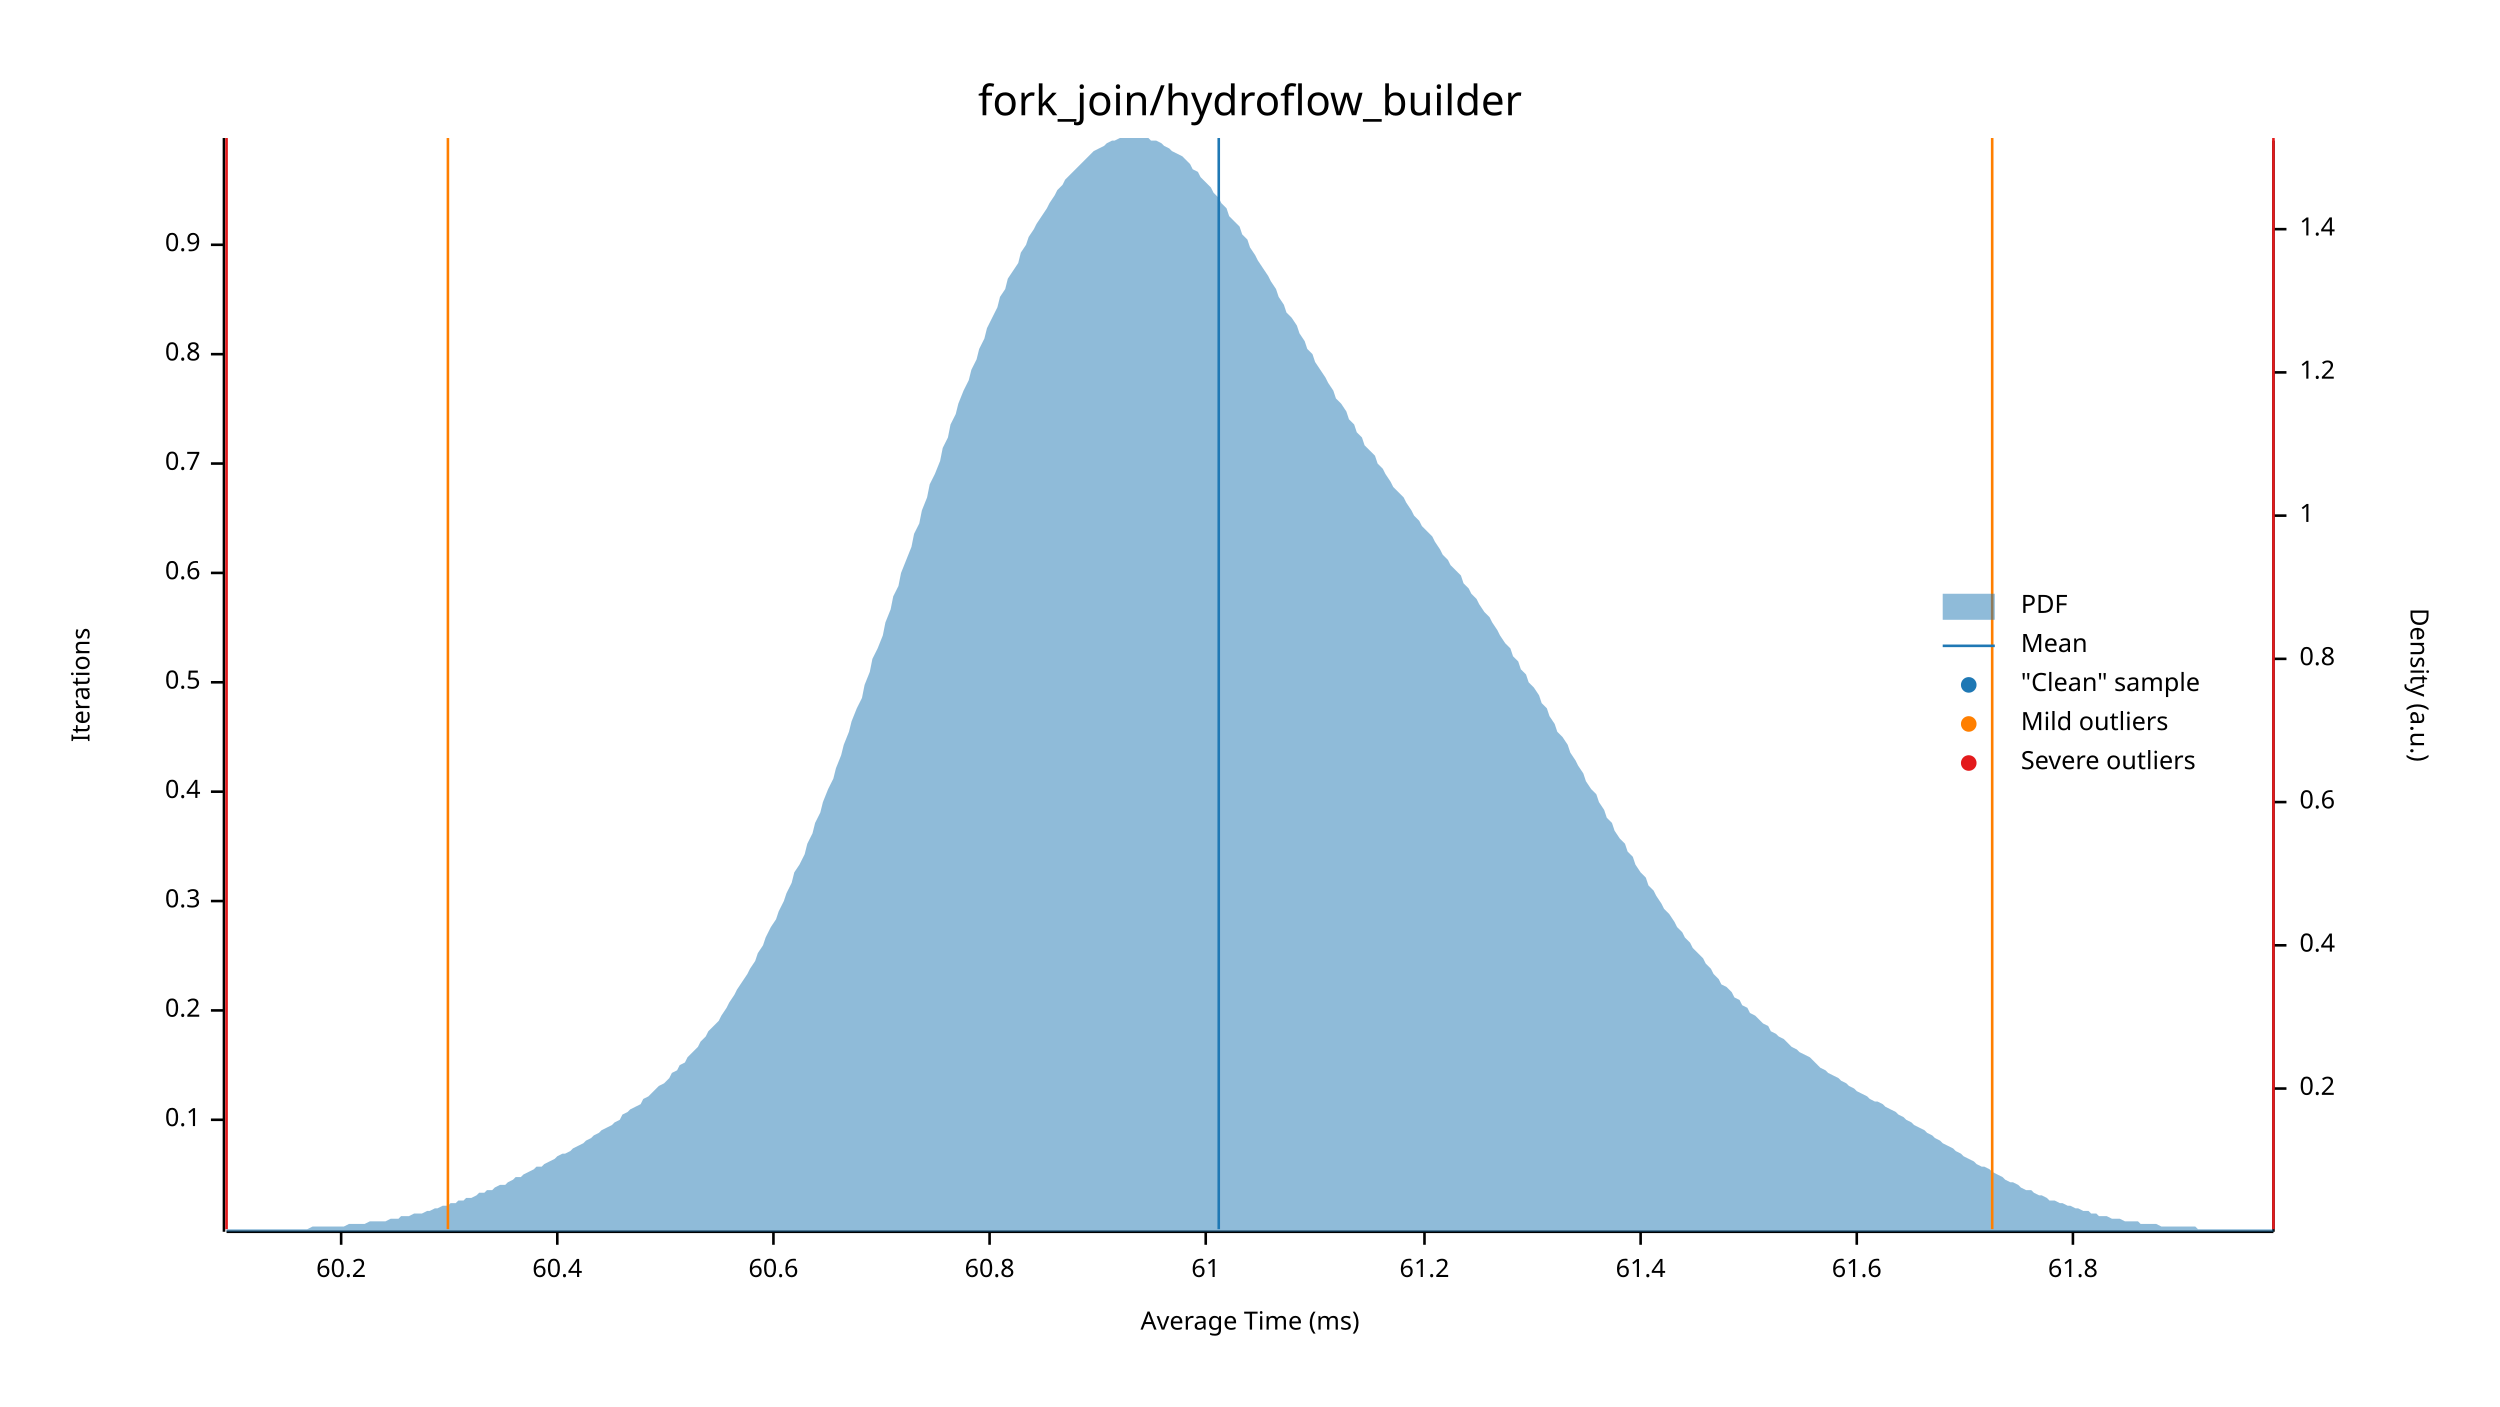
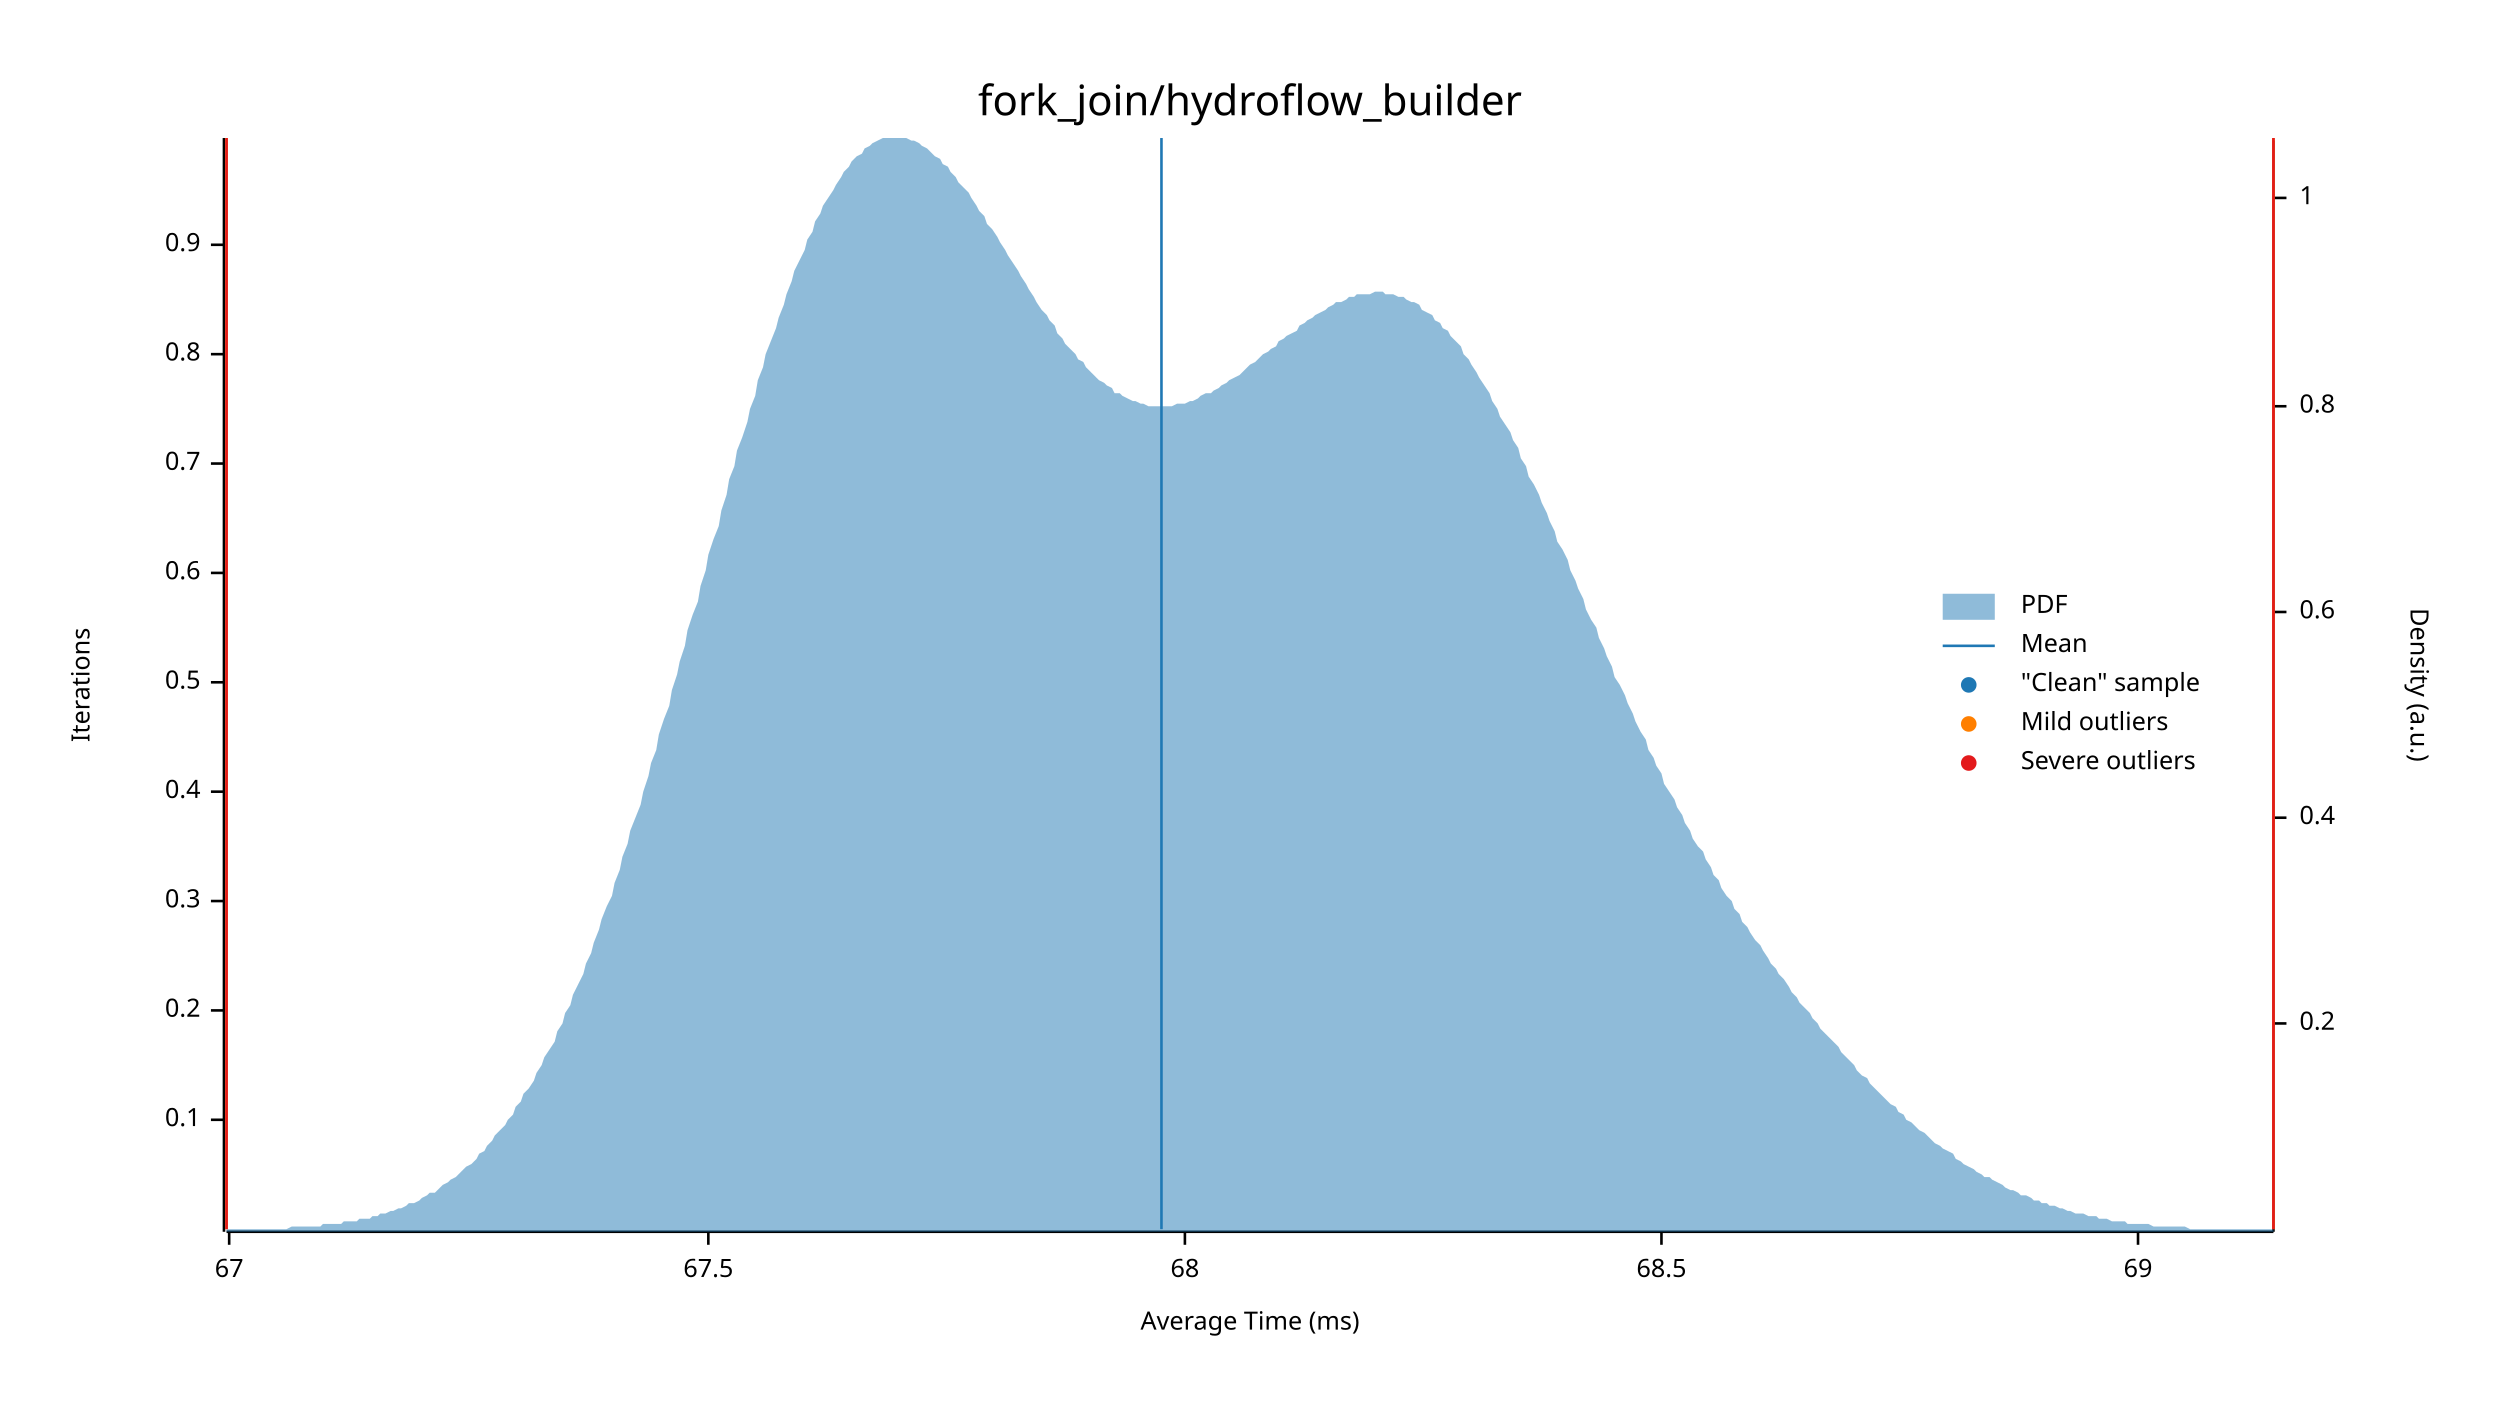
<svg xmlns="http://www.w3.org/2000/svg" width="960" height="540" viewBox="0 0 960 540">
  <text x="480" y="32" dy="0.76em" text-anchor="middle" font-family="sans-serif" font-size="16.129" opacity="1" fill="#000000">
fork_join/hydroflow_builder
</text>
  <text x="27" y="263" dy="0.76em" text-anchor="middle" font-family="sans-serif" font-size="9.677" opacity="1" fill="#000000" transform="rotate(270, 27, 263)">
Iterations
</text>
  <text x="480" y="513" dy="-0.5ex" text-anchor="middle" font-family="sans-serif" font-size="9.677" opacity="1" fill="#000000">
Average Time (ms)
</text>
  <polyline fill="none" opacity="1" stroke="#000000" stroke-width="1" points="86,53 86,473 " />
  <text x="77" y="430" dy="0.5ex" text-anchor="end" font-family="sans-serif" font-size="9.677" opacity="1" fill="#000000">
0.1
</text>
  <polyline fill="none" opacity="1" stroke="#000000" stroke-width="1" points="81,430 86,430 " />
  <text x="77" y="388" dy="0.5ex" text-anchor="end" font-family="sans-serif" font-size="9.677" opacity="1" fill="#000000">
0.2
</text>
  <polyline fill="none" opacity="1" stroke="#000000" stroke-width="1" points="81,388 86,388 " />
  <text x="77" y="346" dy="0.5ex" text-anchor="end" font-family="sans-serif" font-size="9.677" opacity="1" fill="#000000">
0.3
</text>
  <polyline fill="none" opacity="1" stroke="#000000" stroke-width="1" points="81,346 86,346 " />
  <text x="77" y="304" dy="0.5ex" text-anchor="end" font-family="sans-serif" font-size="9.677" opacity="1" fill="#000000">
0.4
</text>
  <polyline fill="none" opacity="1" stroke="#000000" stroke-width="1" points="81,304 86,304 " />
  <text x="77" y="262" dy="0.5ex" text-anchor="end" font-family="sans-serif" font-size="9.677" opacity="1" fill="#000000">
0.5
</text>
  <polyline fill="none" opacity="1" stroke="#000000" stroke-width="1" points="81,262 86,262 " />
  <text x="77" y="220" dy="0.5ex" text-anchor="end" font-family="sans-serif" font-size="9.677" opacity="1" fill="#000000">
0.6
</text>
  <polyline fill="none" opacity="1" stroke="#000000" stroke-width="1" points="81,220 86,220 " />
  <text x="77" y="178" dy="0.5ex" text-anchor="end" font-family="sans-serif" font-size="9.677" opacity="1" fill="#000000">
0.7
</text>
  <polyline fill="none" opacity="1" stroke="#000000" stroke-width="1" points="81,178 86,178 " />
  <text x="77" y="136" dy="0.5ex" text-anchor="end" font-family="sans-serif" font-size="9.677" opacity="1" fill="#000000">
0.8
</text>
  <polyline fill="none" opacity="1" stroke="#000000" stroke-width="1" points="81,136 86,136 " />
  <text x="77" y="94" dy="0.5ex" text-anchor="end" font-family="sans-serif" font-size="9.677" opacity="1" fill="#000000">
0.9
</text>
  <polyline fill="none" opacity="1" stroke="#000000" stroke-width="1" points="81,94 86,94 " />
  <polyline fill="none" opacity="1" stroke="#000000" stroke-width="1" points="87,473 873,473 " />
-   <text x="131" y="483" dy="0.76em" text-anchor="middle" font-family="sans-serif" font-size="9.677" opacity="1" fill="#000000">
- 60.2
+   <text x="88" y="483" dy="0.76em" text-anchor="middle" font-family="sans-serif" font-size="9.677" opacity="1" fill="#000000">
+ 67
</text>
-   <polyline fill="none" opacity="1" stroke="#000000" stroke-width="1" points="131,473 131,478 " />
-   <text x="214" y="483" dy="0.76em" text-anchor="middle" font-family="sans-serif" font-size="9.677" opacity="1" fill="#000000">
- 60.4
+   <polyline fill="none" opacity="1" stroke="#000000" stroke-width="1" points="88,473 88,478 " />
+   <text x="272" y="483" dy="0.76em" text-anchor="middle" font-family="sans-serif" font-size="9.677" opacity="1" fill="#000000">
+ 67.5
</text>
-   <polyline fill="none" opacity="1" stroke="#000000" stroke-width="1" points="214,473 214,478 " />
-   <text x="297" y="483" dy="0.76em" text-anchor="middle" font-family="sans-serif" font-size="9.677" opacity="1" fill="#000000">
- 60.6
+   <polyline fill="none" opacity="1" stroke="#000000" stroke-width="1" points="272,473 272,478 " />
+   <text x="455" y="483" dy="0.76em" text-anchor="middle" font-family="sans-serif" font-size="9.677" opacity="1" fill="#000000">
+ 68
</text>
-   <polyline fill="none" opacity="1" stroke="#000000" stroke-width="1" points="297,473 297,478 " />
-   <text x="380" y="483" dy="0.76em" text-anchor="middle" font-family="sans-serif" font-size="9.677" opacity="1" fill="#000000">
- 60.8
+   <polyline fill="none" opacity="1" stroke="#000000" stroke-width="1" points="455,473 455,478 " />
+   <text x="638" y="483" dy="0.76em" text-anchor="middle" font-family="sans-serif" font-size="9.677" opacity="1" fill="#000000">
+ 68.5
</text>
-   <polyline fill="none" opacity="1" stroke="#000000" stroke-width="1" points="380,473 380,478 " />
-   <text x="463" y="483" dy="0.76em" text-anchor="middle" font-family="sans-serif" font-size="9.677" opacity="1" fill="#000000">
- 61
+   <polyline fill="none" opacity="1" stroke="#000000" stroke-width="1" points="638,473 638,478 " />
+   <text x="821" y="483" dy="0.76em" text-anchor="middle" font-family="sans-serif" font-size="9.677" opacity="1" fill="#000000">
+ 69
</text>
-   <polyline fill="none" opacity="1" stroke="#000000" stroke-width="1" points="463,473 463,478 " />
-   <text x="547" y="483" dy="0.76em" text-anchor="middle" font-family="sans-serif" font-size="9.677" opacity="1" fill="#000000">
- 61.2
- </text>
-   <polyline fill="none" opacity="1" stroke="#000000" stroke-width="1" points="547,473 547,478 " />
-   <text x="630" y="483" dy="0.76em" text-anchor="middle" font-family="sans-serif" font-size="9.677" opacity="1" fill="#000000">
- 61.4
- </text>
-   <polyline fill="none" opacity="1" stroke="#000000" stroke-width="1" points="630,473 630,478 " />
-   <text x="713" y="483" dy="0.76em" text-anchor="middle" font-family="sans-serif" font-size="9.677" opacity="1" fill="#000000">
- 61.6
- </text>
-   <polyline fill="none" opacity="1" stroke="#000000" stroke-width="1" points="713,473 713,478 " />
-   <text x="796" y="483" dy="0.76em" text-anchor="middle" font-family="sans-serif" font-size="9.677" opacity="1" fill="#000000">
- 61.8
- </text>
-   <polyline fill="none" opacity="1" stroke="#000000" stroke-width="1" points="796,473 796,478 " />
+   <polyline fill="none" opacity="1" stroke="#000000" stroke-width="1" points="821,473 821,478 " />
  <text x="933" y="263" dy="0.76em" text-anchor="middle" font-family="sans-serif" font-size="9.677" opacity="1" fill="#000000" transform="rotate(90, 933, 263)">
Density (a.u.)
</text>
  <polyline fill="none" opacity="1" stroke="#000000" stroke-width="1" points="873,54 873,473 " />
-   <text x="883" y="418" dy="0.5ex" text-anchor="start" font-family="sans-serif" font-size="9.677" opacity="1" fill="#000000">
+   <text x="883" y="393" dy="0.5ex" text-anchor="start" font-family="sans-serif" font-size="9.677" opacity="1" fill="#000000">
0.2
</text>
-   <polyline fill="none" opacity="1" stroke="#000000" stroke-width="1" points="873,418 878,418 " />
-   <text x="883" y="363" dy="0.5ex" text-anchor="start" font-family="sans-serif" font-size="9.677" opacity="1" fill="#000000">
+   <polyline fill="none" opacity="1" stroke="#000000" stroke-width="1" points="873,393 878,393 " />
+   <text x="883" y="314" dy="0.5ex" text-anchor="start" font-family="sans-serif" font-size="9.677" opacity="1" fill="#000000">
0.4
</text>
-   <polyline fill="none" opacity="1" stroke="#000000" stroke-width="1" points="873,363 878,363 " />
-   <text x="883" y="308" dy="0.5ex" text-anchor="start" font-family="sans-serif" font-size="9.677" opacity="1" fill="#000000">
+   <polyline fill="none" opacity="1" stroke="#000000" stroke-width="1" points="873,314 878,314 " />
+   <text x="883" y="235" dy="0.5ex" text-anchor="start" font-family="sans-serif" font-size="9.677" opacity="1" fill="#000000">
0.6
</text>
-   <polyline fill="none" opacity="1" stroke="#000000" stroke-width="1" points="873,308 878,308 " />
-   <text x="883" y="253" dy="0.5ex" text-anchor="start" font-family="sans-serif" font-size="9.677" opacity="1" fill="#000000">
+   <polyline fill="none" opacity="1" stroke="#000000" stroke-width="1" points="873,235 878,235 " />
+   <text x="883" y="156" dy="0.5ex" text-anchor="start" font-family="sans-serif" font-size="9.677" opacity="1" fill="#000000">
0.8
</text>
-   <polyline fill="none" opacity="1" stroke="#000000" stroke-width="1" points="873,253 878,253 " />
-   <text x="883" y="198" dy="0.5ex" text-anchor="start" font-family="sans-serif" font-size="9.677" opacity="1" fill="#000000">
+   <polyline fill="none" opacity="1" stroke="#000000" stroke-width="1" points="873,156 878,156 " />
+   <text x="883" y="76" dy="0.5ex" text-anchor="start" font-family="sans-serif" font-size="9.677" opacity="1" fill="#000000">
1
</text>
-   <polyline fill="none" opacity="1" stroke="#000000" stroke-width="1" points="873,198 878,198 " />
-   <text x="883" y="143" dy="0.5ex" text-anchor="start" font-family="sans-serif" font-size="9.677" opacity="1" fill="#000000">
- 1.2
- </text>
-   <polyline fill="none" opacity="1" stroke="#000000" stroke-width="1" points="873,143 878,143 " />
-   <text x="883" y="88" dy="0.5ex" text-anchor="start" font-family="sans-serif" font-size="9.677" opacity="1" fill="#000000">
- 1.4
- </text>
-   <polyline fill="none" opacity="1" stroke="#000000" stroke-width="1" points="873,88 878,88 " />
-   <polygon opacity="0.5" fill="#1F78B4" points="87,472 88,472 90,472 91,472 93,472 94,472 96,472 98,472 99,472 101,472 102,472 104,472 105,472 107,472 109,472 110,472 112,472 113,472 115,472 116,472 118,472 120,471 121,471 123,471 124,471 126,471 127,471 129,471 131,471 132,471 134,470 135,470 137,470 138,470 140,470 142,469 143,469 145,469 146,469 148,469 150,468 151,468 153,468 154,467 156,467 157,467 159,466 161,466 162,466 164,465 165,465 167,464 168,464 170,463 172,463 173,462 175,462 176,461 178,461 179,460 181,460 183,459 184,458 186,458 187,457 189,457 190,456 192,455 194,455 195,454 197,453 198,452 200,452 201,451 203,450 205,449 206,448 208,448 209,447 211,446 213,445 214,444 216,443 217,443 219,442 220,441 222,440 224,439 225,438 227,437 228,436 230,435 231,434 233,433 235,432 236,431 238,430 239,428 241,427 242,426 244,425 246,424 247,422 249,421 250,420 252,418 253,417 255,416 257,414 258,412 260,411 261,409 263,408 264,406 266,404 268,402 269,400 271,398 272,396 274,394 276,392 277,390 279,387 280,385 282,382 283,380 285,377 287,374 288,372 290,369 291,366 293,363 294,360 296,356 298,353 299,350 301,346 302,343 304,339 305,335 307,332 309,328 310,324 312,320 313,316 315,312 316,308 318,303 320,299 321,295 323,290 324,286 326,281 327,277 329,272 331,268 332,263 334,258 335,253 337,249 339,244 340,239 342,234 343,229 345,225 346,220 348,215 350,210 351,205 353,201 354,196 356,191 357,186 359,182 361,177 362,172 364,168 365,163 367,159 368,155 370,150 372,146 373,142 375,138 376,134 378,130 379,126 381,122 383,118 384,114 386,111 387,107 389,104 391,101 392,97 394,94 395,91 397,88 398,86 400,83 402,80 403,78 405,75 406,73 408,71 409,69 411,67 413,65 414,64 416,62 417,61 419,59 420,58 422,57 424,56 425,55 427,54 428,54 430,53 431,53 433,53 435,53 436,53 438,53 439,53 441,53 442,54 444,54 446,55 447,56 449,57 450,58 452,59 454,60 455,61 457,63 458,65 460,66 461,68 463,70 465,72 466,74 468,76 469,78 471,80 472,83 474,85 476,87 477,90 479,92 480,95 482,98 483,100 485,103 487,106 488,108 490,111 491,114 493,117 494,120 496,122 498,125 499,128 501,131 502,134 504,136 505,139 507,142 509,145 510,147 512,150 513,153 515,155 517,158 518,161 520,163 521,166 523,168 524,171 526,173 528,175 529,178 531,180 532,182 534,185 535,187 537,189 539,191 540,193 542,196 543,198 545,200 546,202 548,204 550,206 551,208 553,211 554,213 556,215 557,217 559,219 561,221 562,224 564,226 565,228 567,230 568,232 570,235 572,237 573,239 575,242 576,244 578,247 580,249 581,252 583,254 584,257 586,259 587,262 589,264 591,267 592,270 594,272 595,275 597,278 598,281 600,283 602,286 603,289 605,292 606,294 608,297 609,300 611,303 613,305 614,308 616,311 617,314 619,316 620,319 622,322 624,324 625,327 627,329 628,332 630,335 632,337 633,340 635,342 636,344 638,347 639,349 641,351 643,354 644,356 646,358 647,360 649,362 650,364 652,366 654,368 655,370 657,372 658,374 660,376 661,378 663,379 665,381 666,383 668,384 669,386 671,387 672,389 674,390 676,392 677,393 679,394 680,396 682,397 683,398 685,399 687,401 688,402 690,403 691,404 693,405 695,406 696,407 698,409 699,410 701,411 702,412 704,413 706,414 707,415 709,416 710,417 712,418 713,419 715,420 717,421 718,422 720,423 721,423 723,424 724,425 726,426 728,427 729,428 731,429 732,430 734,431 735,432 737,433 739,434 740,435 742,436 743,437 745,438 746,439 748,440 750,441 751,442 753,443 754,444 756,445 758,446 759,447 761,448 762,448 764,449 765,450 767,451 769,452 770,453 772,454 773,454 775,455 776,456 778,457 780,457 781,458 783,459 784,459 786,460 787,461 789,461 791,462 792,462 794,463 795,463 797,464 798,464 800,465 802,465 803,466 805,466 806,467 808,467 809,467 811,468 813,468 814,468 816,469 817,469 819,469 821,469 822,470 824,470 825,470 827,470 828,470 830,471 832,471 833,471 835,471 836,471 838,471 839,471 841,471 843,471 844,472 846,472 847,472 849,472 850,472 852,472 854,472 855,472 857,472 858,472 860,472 861,472 863,472 865,472 866,472 868,472 869,472 871,472 873,472 873,473 87,473 " />
-   <polyline fill="none" opacity="1" stroke="#1F78B4" stroke-width="1" points="468,472 468,53 " />
-   <polyline fill="none" opacity="1" stroke="#FF7F00" stroke-width="1" points="172,472 172,53 " />
-   <polyline fill="none" opacity="1" stroke="#FF7F00" stroke-width="1" points="765,472 765,53 " />
+   <polyline fill="none" opacity="1" stroke="#000000" stroke-width="1" points="873,76 878,76 " />
+   <polygon opacity="0.5" fill="#1F78B4" points="87,472 88,472 90,472 91,472 93,472 94,472 96,472 98,472 99,472 101,472 102,472 104,472 105,472 107,472 109,472 110,472 112,471 113,471 115,471 116,471 118,471 120,471 121,471 123,471 124,470 126,470 127,470 129,470 131,470 132,469 134,469 135,469 137,469 138,468 140,468 142,468 143,467 145,467 146,466 148,466 150,465 151,465 153,464 154,464 156,463 157,462 159,462 161,461 162,460 164,459 165,458 167,458 168,457 170,455 172,454 173,453 175,452 176,451 178,449 179,448 181,447 183,445 184,443 186,442 187,440 189,438 190,436 192,434 194,432 195,430 197,428 198,425 200,423 201,420 203,418 205,415 206,412 208,409 209,406 211,403 213,400 214,396 216,393 217,389 219,386 220,382 222,378 224,374 225,370 227,366 228,362 230,357 231,353 233,348 235,344 236,339 238,334 239,329 241,324 242,319 244,314 246,309 247,304 249,298 250,293 252,288 253,282 255,276 257,271 258,265 260,259 261,254 263,248 264,242 266,236 268,231 269,225 271,219 272,213 274,207 276,202 277,196 279,190 280,184 282,179 283,173 285,168 287,162 288,157 290,152 291,146 293,141 294,136 296,131 298,126 299,122 301,117 302,113 304,108 305,104 307,100 309,96 310,92 312,89 313,85 315,82 316,79 318,76 320,73 321,71 323,68 324,66 326,64 327,62 329,60 331,59 332,57 334,56 335,55 337,54 339,53 340,53 342,53 343,53 345,53 346,53 348,53 350,54 351,54 353,55 354,56 356,57 357,58 359,60 361,61 362,63 364,64 365,66 367,68 368,70 370,72 372,74 373,76 375,79 376,81 378,83 379,86 381,88 383,91 384,93 386,96 387,98 389,101 391,104 392,106 394,109 395,111 397,114 398,116 400,119 402,121 403,123 405,125 406,128 408,130 409,132 411,134 413,136 414,138 416,139 417,141 419,143 420,144 422,146 424,147 425,148 427,149 428,151 430,151 431,152 433,153 435,154 436,154 438,155 439,155 441,156 442,156 444,156 446,156 447,156 449,156 450,156 452,155 454,155 455,155 457,154 458,154 460,153 461,152 463,151 465,151 466,150 468,149 469,148 471,147 472,146 474,145 476,144 477,143 479,141 480,140 482,139 483,138 485,136 487,135 488,134 490,133 491,131 493,130 494,129 496,128 498,127 499,125 501,124 502,123 504,122 505,121 507,120 509,119 510,118 512,117 513,116 515,116 517,115 518,114 520,114 521,113 523,113 524,113 526,113 528,112 529,112 531,112 532,113 534,113 535,113 537,114 539,114 540,115 542,116 543,116 545,117 546,119 548,120 550,121 551,123 553,124 554,126 556,127 557,129 559,131 561,133 562,136 564,138 565,140 567,143 568,145 570,148 572,151 573,154 575,157 576,160 578,163 580,166 581,169 583,172 584,176 586,179 587,183 589,186 591,190 592,193 594,197 595,200 597,204 598,208 600,211 602,215 603,219 605,223 606,226 608,230 609,234 611,238 613,241 614,245 616,249 617,252 619,256 620,260 622,263 624,267 625,270 627,274 628,277 630,281 632,284 633,288 635,291 636,294 638,297 639,301 641,304 643,307 644,310 646,313 647,316 649,319 650,322 652,325 654,327 655,330 657,333 658,336 660,338 661,341 663,344 665,346 666,349 668,351 669,354 671,356 672,358 674,361 676,363 677,365 679,368 680,370 682,372 683,374 685,376 687,379 688,381 690,383 691,385 693,387 695,389 696,391 698,393 699,395 701,397 702,398 704,400 706,402 707,404 709,406 710,407 712,409 713,411 715,413 717,414 718,416 720,418 721,419 723,421 724,422 726,424 728,425 729,427 731,428 732,430 734,431 735,432 737,434 739,435 740,436 742,438 743,439 745,440 746,441 748,442 750,443 751,445 753,446 754,447 756,448 758,449 759,450 761,451 762,452 764,452 765,453 767,454 769,455 770,456 772,457 773,457 775,458 776,459 778,459 780,460 781,461 783,461 784,462 786,462 787,463 789,463 791,464 792,464 794,465 795,465 797,466 798,466 800,466 802,467 803,467 805,467 806,468 808,468 809,468 811,469 813,469 814,469 816,469 817,470 819,470 821,470 822,470 824,470 825,470 827,471 828,471 830,471 832,471 833,471 835,471 836,471 838,471 839,471 841,472 843,472 844,472 846,472 847,472 849,472 850,472 852,472 854,472 855,472 857,472 858,472 860,472 861,472 863,472 865,472 866,472 868,472 869,472 871,472 873,472 873,473 87,473 " />
+   <polyline fill="none" opacity="1" stroke="#1F78B4" stroke-width="1" points="446,472 446,53 " />
+   <polyline fill="none" opacity="1" stroke="#FF7F00" stroke-width="1" points="87,472 87,53 " />
+   <polyline fill="none" opacity="1" stroke="#FF7F00" stroke-width="1" points="873,472 873,53 " />
  <polyline fill="none" opacity="1" stroke="#E31A1C" stroke-width="1" points="87,472 87,53 " />
  <polyline fill="none" opacity="1" stroke="#E31A1C" stroke-width="1" points="873,472 873,53 " />
  <text x="776" y="228" dy="0.76em" text-anchor="start" font-family="sans-serif" font-size="9.677" opacity="1" fill="#000000">
PDF
</text>
  <text x="776" y="243" dy="0.76em" text-anchor="start" font-family="sans-serif" font-size="9.677" opacity="1" fill="#000000">
Mean
</text>
  <text x="776" y="258" dy="0.76em" text-anchor="start" font-family="sans-serif" font-size="9.677" opacity="1" fill="#000000">
"Clean" sample
</text>
  <text x="776" y="273" dy="0.76em" text-anchor="start" font-family="sans-serif" font-size="9.677" opacity="1" fill="#000000">
Mild outliers
</text>
  <text x="776" y="288" dy="0.76em" text-anchor="start" font-family="sans-serif" font-size="9.677" opacity="1" fill="#000000">
Severe outliers
</text>
  <rect x="746" y="228" width="20" height="10" opacity="0.5" fill="#1F78B4" stroke="none" />
  <polyline fill="none" opacity="1" stroke="#1F78B4" stroke-width="1" points="746,248 766,248 " />
  <circle cx="756" cy="263" r="3" opacity="1" fill="#1F78B4" stroke="none" stroke-width="1" />
  <circle cx="756" cy="278" r="3" opacity="1" fill="#FF7F00" stroke="none" stroke-width="1" />
  <circle cx="756" cy="293" r="3" opacity="1" fill="#E31A1C" stroke="none" stroke-width="1" />
</svg>
